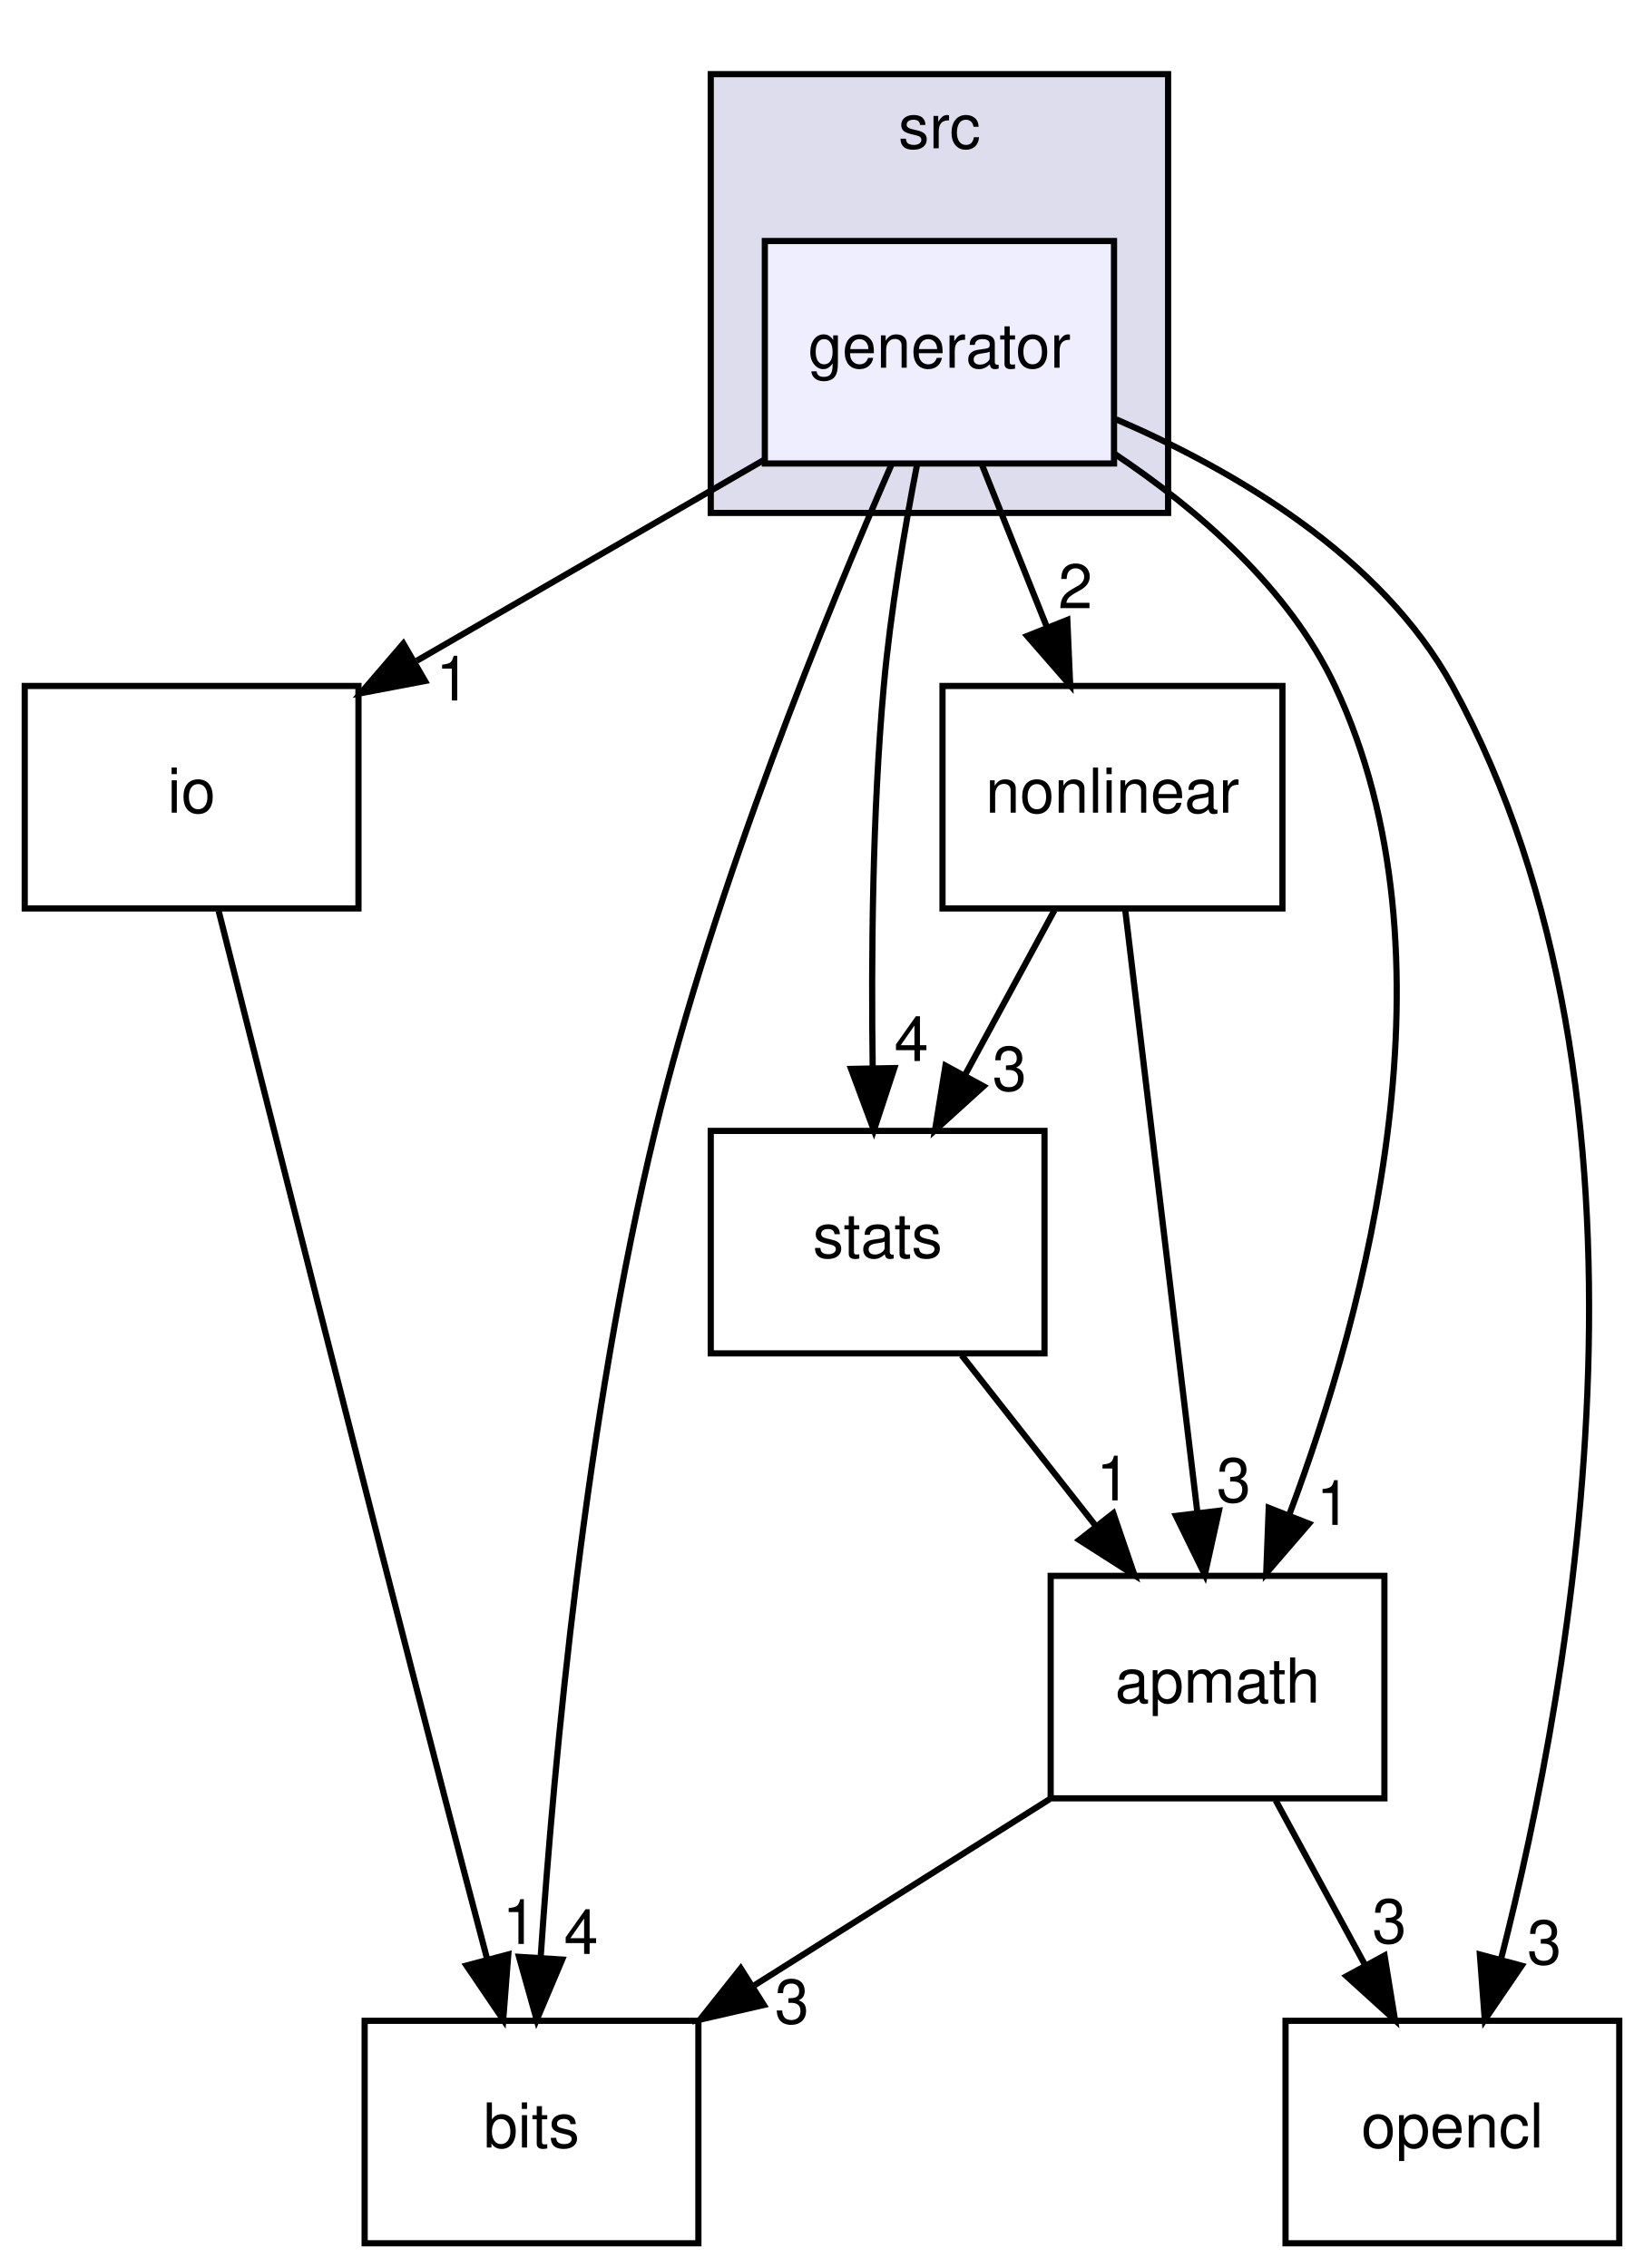
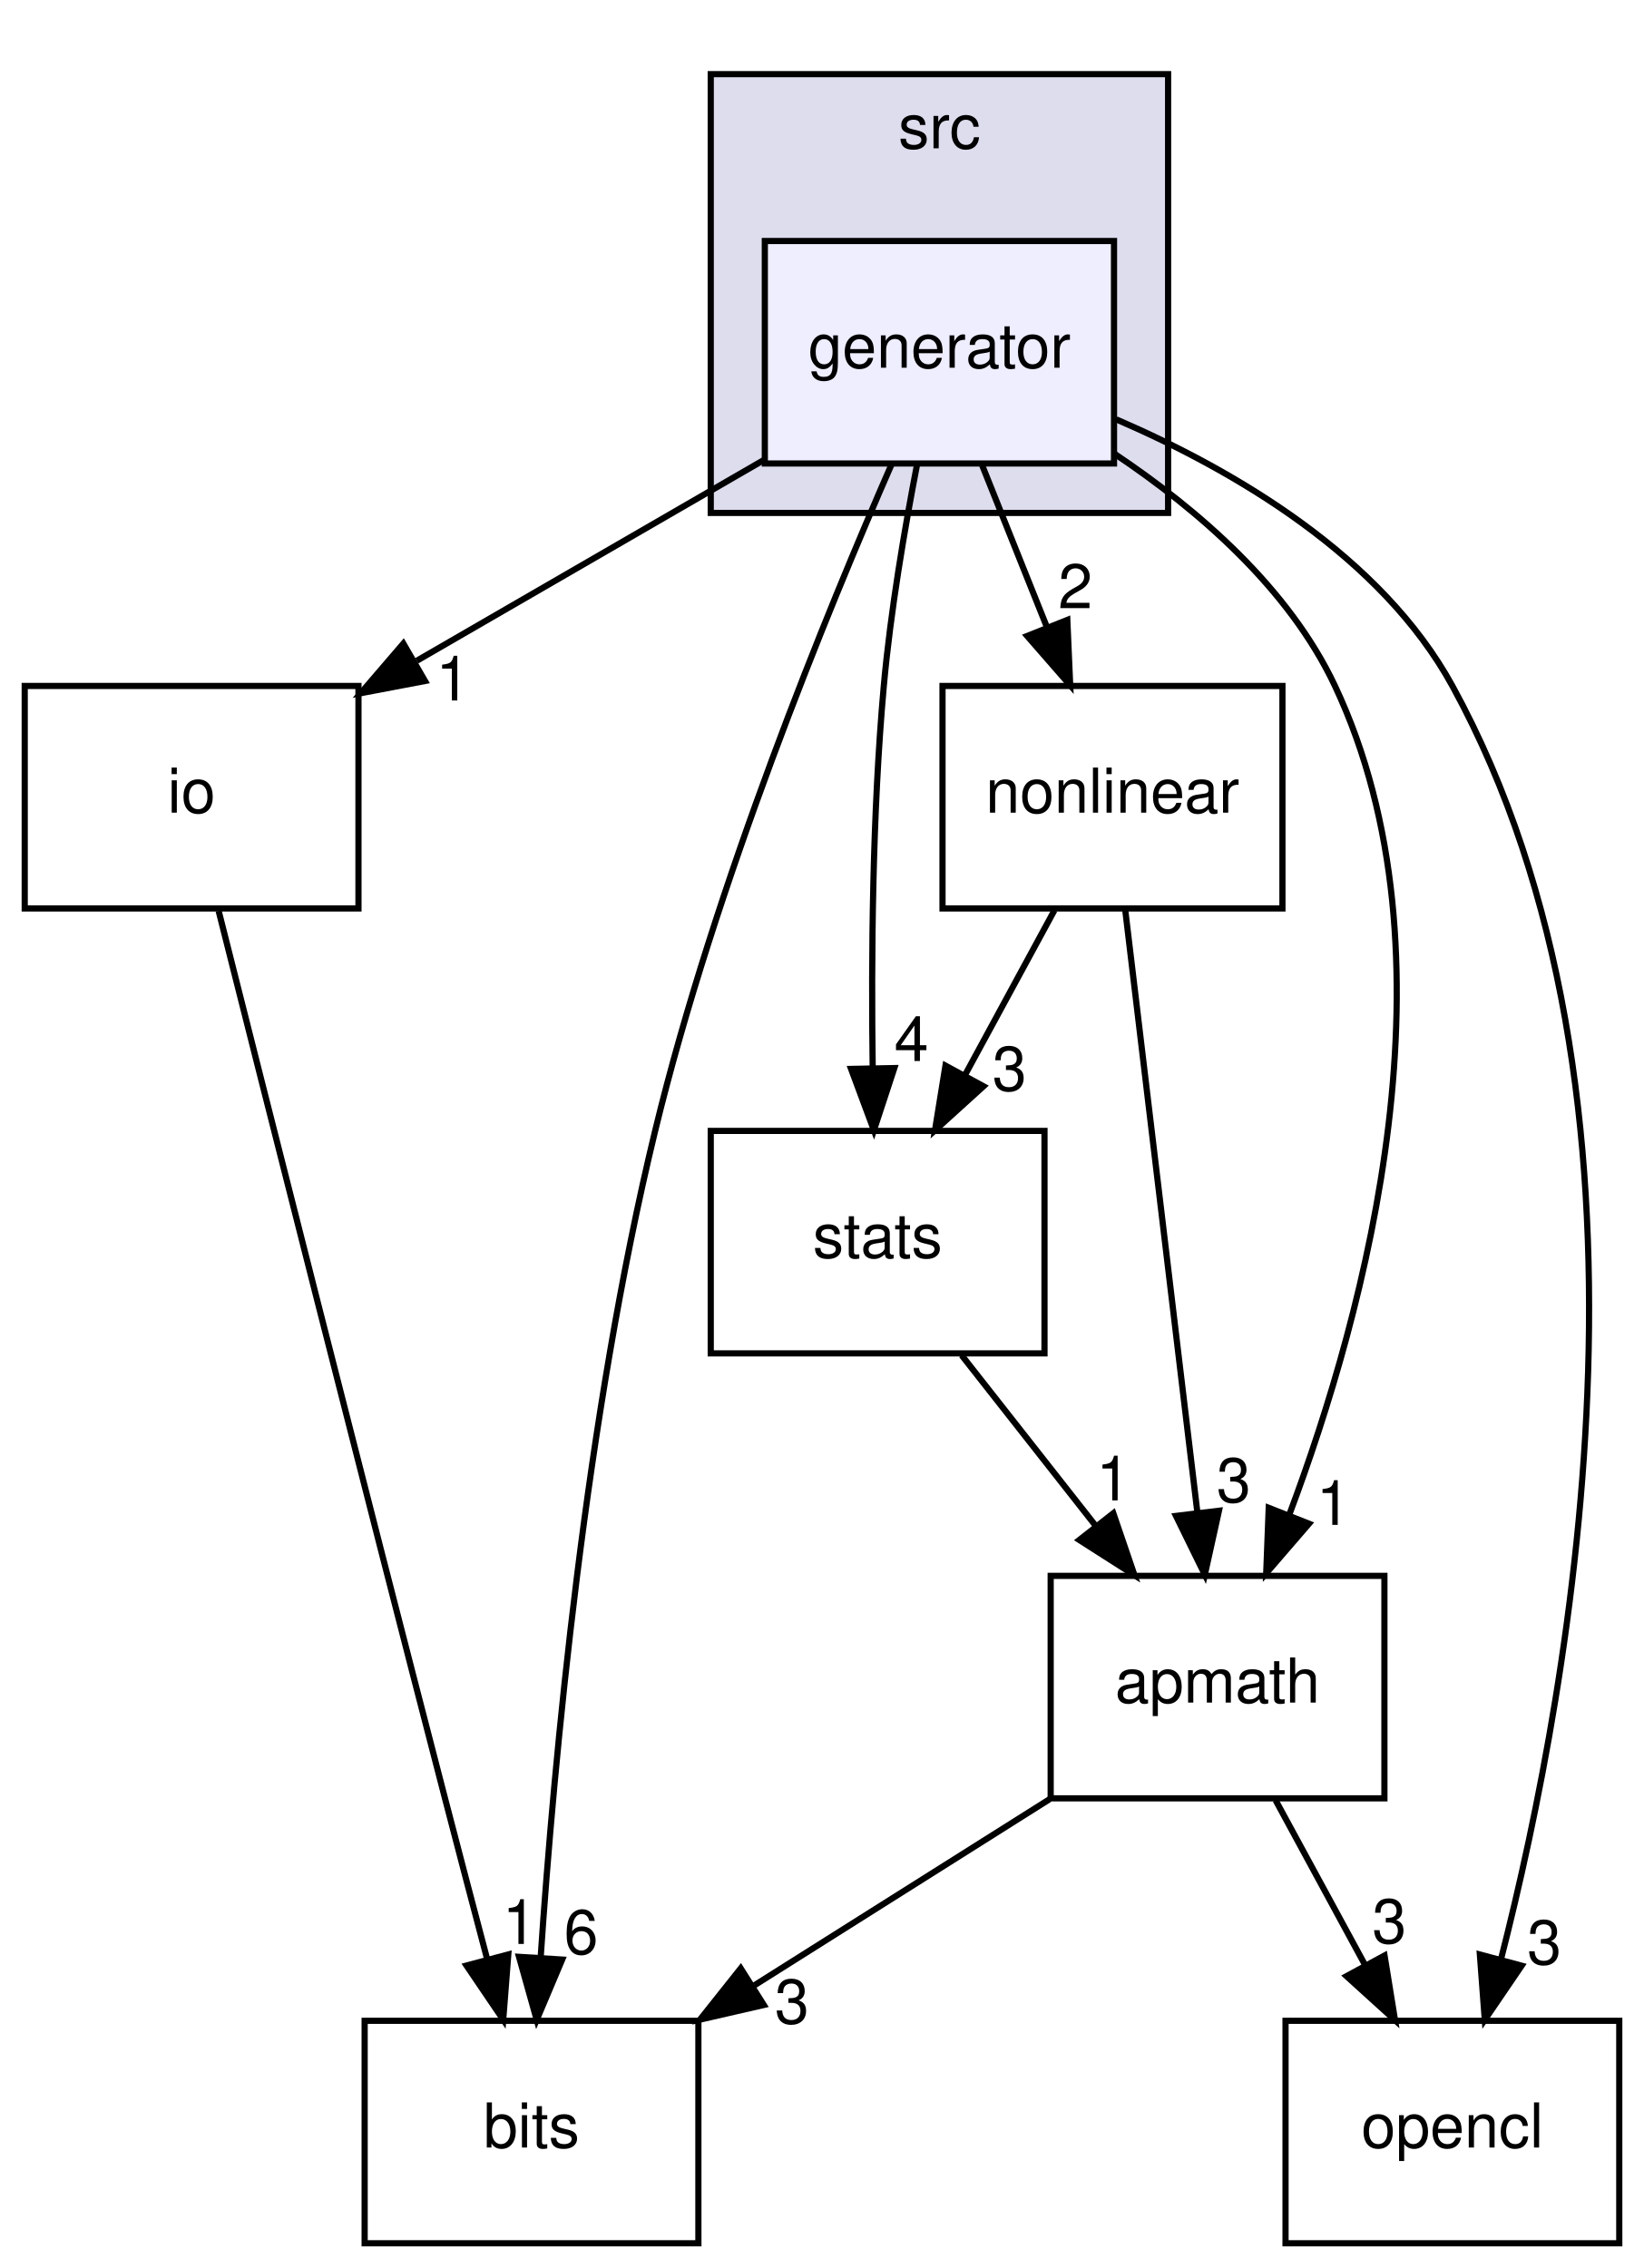
<svg xmlns="http://www.w3.org/2000/svg" xmlns:xlink="http://www.w3.org/1999/xlink" width="266pt" height="367pt" viewBox="0.00 0.00 266.00 367.00">
  <g id="graph0" class="graph" transform="scale(1 1) rotate(0) translate(4 363)">
    <g id="clust1" class="cluster">
      <g id="a_clust1">
        <a xlink:href="dir_68267d1309a1af8e8297ef4c3efbcdba.html" target="_top" xlink:title="src">
          <polygon fill="#ddddee" stroke="black" points="111,-280 111,-351 185,-351 185,-280 111,-280" />
          <text text-anchor="middle" x="148" y="-339" font-family="Helvetica,sans-Serif" font-size="10.00">src</text>
        </a>
      </g>
    </g>
    <g id="node1" class="node">
      <g id="a_node1">
        <a xlink:href="dir_0cecdb4f206ce84e50dfb37a6ecc3667.html" target="_top" xlink:title="generator">
          <polygon fill="#eeeeff" stroke="black" points="176.25,-324 119.75,-324 119.75,-288 176.25,-288 176.25,-324" />
          <text text-anchor="middle" x="148" y="-303.5" font-family="Helvetica,sans-Serif" font-size="10.00">generator</text>
        </a>
      </g>
    </g>
    <g id="node2" class="node">
      <g id="a_node2">
        <a xlink:href="dir_ffbd8fa4f0d2c39e05d0b979611bf178.html" target="_top" xlink:title="bits">
          <polygon fill="none" stroke="black" points="109,-36 55,-36 55,-0 109,-0 109,-36" />
          <text text-anchor="middle" x="82" y="-15.5" font-family="Helvetica,sans-Serif" font-size="10.00">bits</text>
        </a>
      </g>
    </g>
    <g id="edge1" class="edge">
      <path fill="none" stroke="black" d="M140.32,-287.999C129.948,-264.304 111.654,-219.775 102,-180 90.779,-133.768 85.659,-78.456 83.473,-46.171" />
      <polygon fill="black" stroke="black" points="86.964,-45.911 82.84,-36.152 79.978,-46.353 86.964,-45.911" />
      <g id="a_edge1-headlabel">
-         <a xlink:href="dir_000004_000002.html" target="_top" xlink:title="4">
-           <text text-anchor="middle" x="90.024" y="-46.82" font-family="Helvetica,sans-Serif" font-size="10.00">4</text>
+         <a xlink:href="dir_000004_000002.html" target="_top" xlink:title="6">
+           <text text-anchor="middle" x="90.024" y="-46.82" font-family="Helvetica,sans-Serif" font-size="10.00">6</text>
        </a>
      </g>
    </g>
    <g id="node3" class="node">
      <g id="a_node3">
        <a xlink:href="dir_0f3b9fbb4618702e0c3f1f6fecbfd9bc.html" target="_top" xlink:title="opencl">
          <polygon fill="none" stroke="black" points="258,-36 204,-36 204,-0 258,-0 258,-36" />
          <text text-anchor="middle" x="231" y="-15.5" font-family="Helvetica,sans-Serif" font-size="10.00">opencl</text>
        </a>
      </g>
    </g>
    <g id="edge2" class="edge">
      <path fill="none" stroke="black" d="M176.596,-295.146C195.754,-286.874 219.498,-272.991 231,-252 267.427,-185.519 250.522,-91.511 238.847,-45.903" />
      <polygon fill="black" stroke="black" points="242.206,-44.919 236.241,-36.163 235.444,-46.727 242.206,-44.919" />
      <g id="a_edge2-headlabel">
        <a xlink:href="dir_000004_000008.html" target="_top" xlink:title="3">
          <text text-anchor="middle" x="245.878" y="-45.157" font-family="Helvetica,sans-Serif" font-size="10.00">3</text>
        </a>
      </g>
    </g>
    <g id="node4" class="node">
      <g id="a_node4">
        <a xlink:href="dir_c184e51c84f2c3f0345bbc8a0d75d3e1.html" target="_top" xlink:title="io">
          <polygon fill="none" stroke="black" points="54,-252 0,-252 0,-216 54,-216 54,-252" />
          <text text-anchor="middle" x="27" y="-231.5" font-family="Helvetica,sans-Serif" font-size="10.00">io</text>
        </a>
      </g>
    </g>
    <g id="edge3" class="edge">
      <path fill="none" stroke="black" d="M119.631,-288.588C102.857,-278.884 81.44,-266.494 63.426,-256.073" />
      <polygon fill="black" stroke="black" points="64.767,-252.805 54.359,-250.827 61.262,-258.865 64.767,-252.805" />
      <g id="a_edge3-headlabel">
        <a xlink:href="dir_000004_000005.html" target="_top" xlink:title="1">
          <text text-anchor="middle" x="69.3" y="-249.648" font-family="Helvetica,sans-Serif" font-size="10.00">1</text>
        </a>
      </g>
    </g>
    <g id="node5" class="node">
      <g id="a_node5">
        <a xlink:href="dir_73e8587a7ad8ab5f86b891b53dea6f6f.html" target="_top" xlink:title="apmath">
          <polygon fill="none" stroke="black" points="220,-108 166,-108 166,-72 220,-72 220,-108" />
          <text text-anchor="middle" x="193" y="-87.5" font-family="Helvetica,sans-Serif" font-size="10.00">apmath</text>
        </a>
      </g>
    </g>
    <g id="edge4" class="edge">
      <path fill="none" stroke="black" d="M176.425,-289.507C189.868,-280.501 204.572,-267.797 212,-252 232.515,-208.375 217.073,-151.054 204.605,-117.893" />
      <polygon fill="black" stroke="black" points="207.795,-116.442 200.875,-108.42 201.282,-119.007 207.795,-116.442" />
      <g id="a_edge4-headlabel">
        <a xlink:href="dir_000004_000001.html" target="_top" xlink:title="1">
          <text text-anchor="middle" x="211.754" y="-116.246" font-family="Helvetica,sans-Serif" font-size="10.00">1</text>
        </a>
      </g>
    </g>
    <g id="node6" class="node">
      <g id="a_node6">
        <a xlink:href="dir_cd0de1d85df50188a13bee742e22c6d7.html" target="_top" xlink:title="nonlinear">
          <polygon fill="none" stroke="black" points="203.5,-252 148.5,-252 148.5,-216 203.5,-216 203.5,-252" />
          <text text-anchor="middle" x="176" y="-231.5" font-family="Helvetica,sans-Serif" font-size="10.00">nonlinear</text>
        </a>
      </g>
    </g>
    <g id="edge5" class="edge">
      <path fill="none" stroke="black" d="M154.921,-287.697C158.075,-279.813 161.878,-270.304 165.381,-261.546" />
      <polygon fill="black" stroke="black" points="168.694,-262.689 169.158,-252.104 162.195,-260.089 168.694,-262.689" />
      <g id="a_edge5-headlabel">
        <a xlink:href="dir_000004_000007.html" target="_top" xlink:title="2">
          <text text-anchor="middle" x="169.995" y="-264.581" font-family="Helvetica,sans-Serif" font-size="10.00">2</text>
        </a>
      </g>
    </g>
    <g id="node7" class="node">
      <g id="a_node7">
        <a xlink:href="dir_3de45fbf08d2e79aacff2f4de113ab26.html" target="_top" xlink:title="stats">
          <polygon fill="none" stroke="black" points="165,-180 111,-180 111,-144 165,-144 165,-180" />
          <text text-anchor="middle" x="138" y="-159.5" font-family="Helvetica,sans-Serif" font-size="10.00">stats</text>
        </a>
      </g>
    </g>
    <g id="edge6" class="edge">
      <path fill="none" stroke="black" d="M144.396,-287.903C142.391,-277.563 140.087,-264.084 139,-252 137.143,-231.353 136.957,-207.904 137.202,-190.261" />
      <polygon fill="black" stroke="black" points="140.704,-190.168 137.398,-180.102 133.705,-190.032 140.704,-190.168" />
      <g id="a_edge6-headlabel">
        <a xlink:href="dir_000004_000009.html" target="_top" xlink:title="4">
          <text text-anchor="middle" x="143.473" y="-191.317" font-family="Helvetica,sans-Serif" font-size="10.00">4</text>
        </a>
      </g>
    </g>
    <g id="edge7" class="edge">
      <path fill="none" stroke="black" d="M31.378,-215.595C38.822,-186.051 54.457,-124.209 68,-72 70.184,-63.58 72.594,-54.415 74.789,-46.112" />
      <polygon fill="black" stroke="black" points="78.243,-46.739 77.422,-36.176 71.477,-44.946 78.243,-46.739" />
      <g id="a_edge7-headlabel">
        <a xlink:href="dir_000005_000002.html" target="_top" xlink:title="1">
          <text text-anchor="middle" x="80.067" y="-48.441" font-family="Helvetica,sans-Serif" font-size="10.00">1</text>
        </a>
      </g>
    </g>
    <g id="edge8" class="edge">
      <path fill="none" stroke="black" d="M165.846,-71.876C151.467,-62.808 133.619,-51.552 118.09,-41.759" />
      <polygon fill="black" stroke="black" points="119.584,-38.563 109.258,-36.19 115.85,-44.484 119.584,-38.563" />
      <g id="a_edge8-headlabel">
        <a xlink:href="dir_000001_000002.html" target="_top" xlink:title="3">
          <text text-anchor="middle" x="124.139" y="-35.579" font-family="Helvetica,sans-Serif" font-size="10.00">3</text>
        </a>
      </g>
    </g>
    <g id="edge9" class="edge">
      <path fill="none" stroke="black" d="M202.393,-71.697C206.765,-63.644 212.057,-53.895 216.895,-44.982" />
      <polygon fill="black" stroke="black" points="220.02,-46.563 221.715,-36.104 213.868,-43.223 220.02,-46.563" />
      <g id="a_edge9-headlabel">
        <a xlink:href="dir_000001_000008.html" target="_top" xlink:title="3">
          <text text-anchor="middle" x="220.8" y="-48.576" font-family="Helvetica,sans-Serif" font-size="10.00">3</text>
        </a>
      </g>
    </g>
    <g id="edge10" class="edge">
      <path fill="none" stroke="black" d="M178.051,-215.871C180.948,-191.67 186.271,-147.211 189.721,-118.393" />
      <polygon fill="black" stroke="black" points="193.229,-118.534 190.942,-108.189 186.278,-117.702 193.229,-118.534" />
      <g id="a_edge10-headlabel">
        <a xlink:href="dir_000007_000001.html" target="_top" xlink:title="3">
          <text text-anchor="middle" x="195.62" y="-119.941" font-family="Helvetica,sans-Serif" font-size="10.00">3</text>
        </a>
      </g>
    </g>
    <g id="edge11" class="edge">
      <path fill="none" stroke="black" d="M166.607,-215.697C162.235,-207.644 156.943,-197.894 152.105,-188.982" />
      <polygon fill="black" stroke="black" points="155.132,-187.223 147.285,-180.104 148.98,-190.563 155.132,-187.223" />
      <g id="a_edge11-headlabel">
        <a xlink:href="dir_000007_000009.html" target="_top" xlink:title="3">
          <text text-anchor="middle" x="159.342" y="-186.528" font-family="Helvetica,sans-Serif" font-size="10.00">3</text>
        </a>
      </g>
    </g>
    <g id="edge12" class="edge">
      <path fill="none" stroke="black" d="M151.596,-143.697C158.123,-135.389 166.068,-125.277 173.247,-116.141" />
      <polygon fill="black" stroke="black" points="176.135,-118.13 179.561,-108.104 170.631,-113.805 176.135,-118.13" />
      <g id="a_edge12-headlabel">
        <a xlink:href="dir_000009_000001.html" target="_top" xlink:title="1">
          <text text-anchor="middle" x="176.147" y="-120.211" font-family="Helvetica,sans-Serif" font-size="10.00">1</text>
        </a>
      </g>
    </g>
  </g>
</svg>
